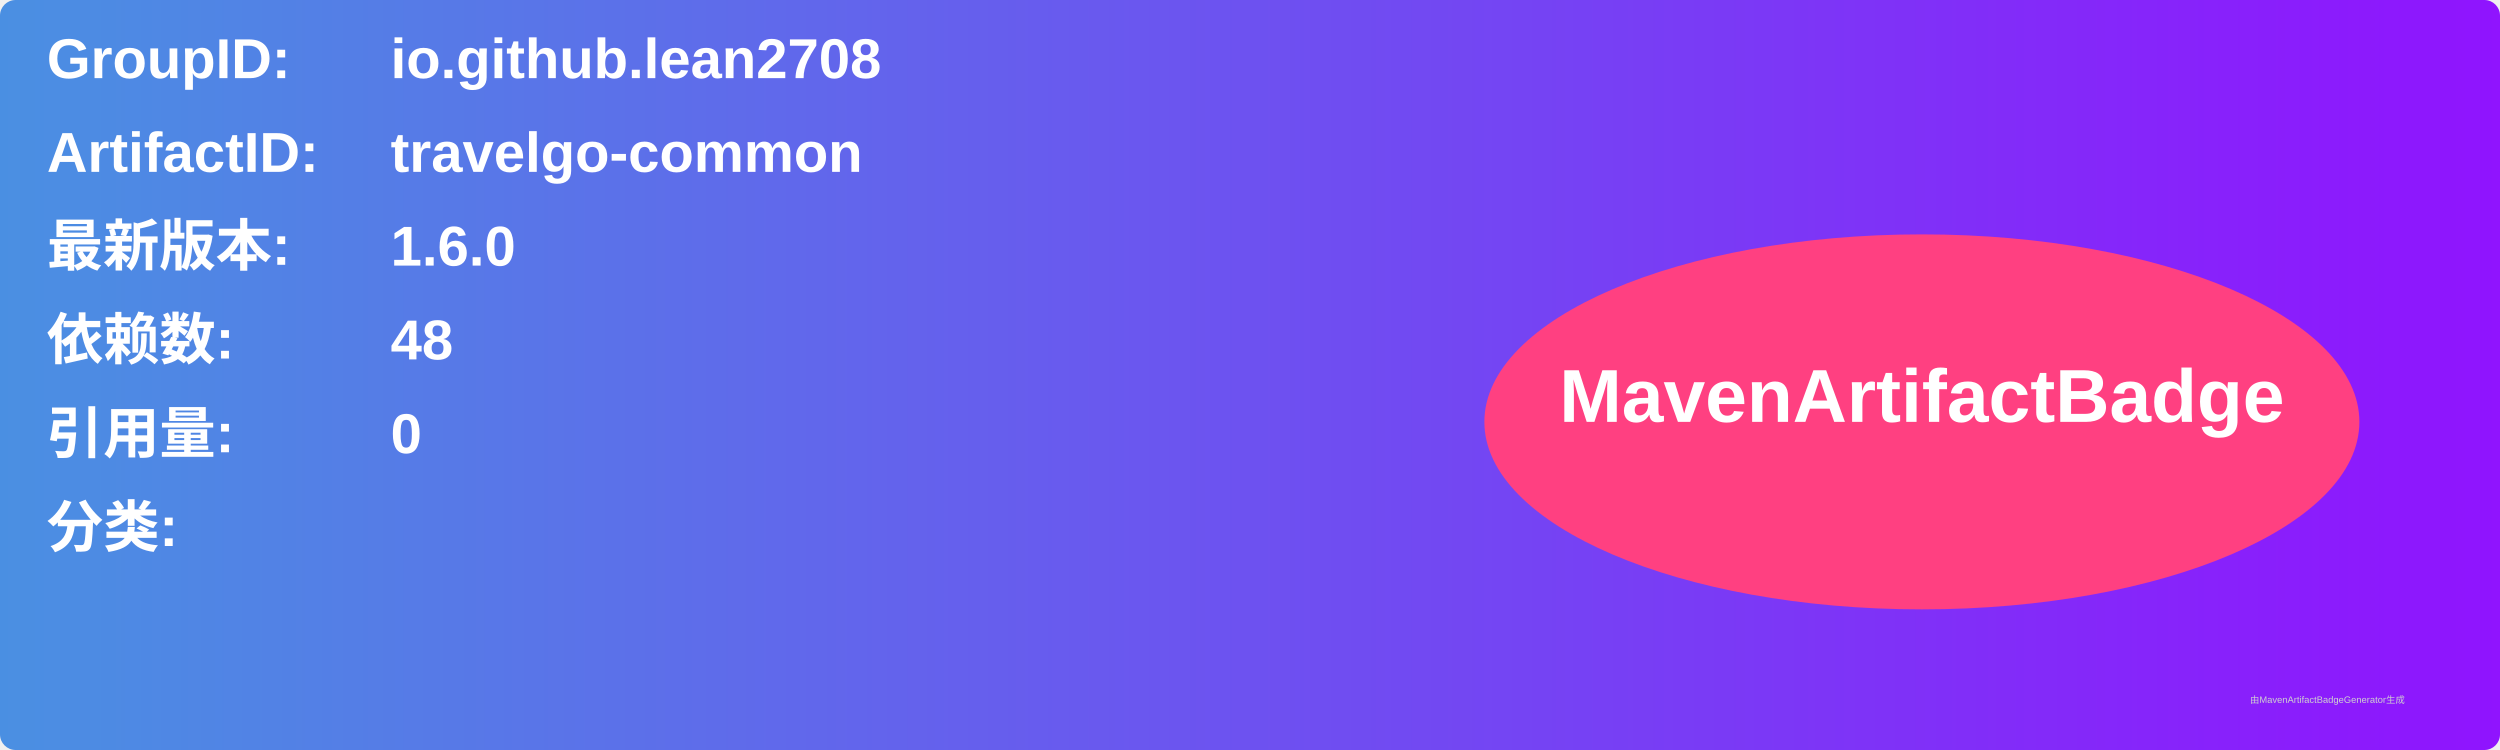
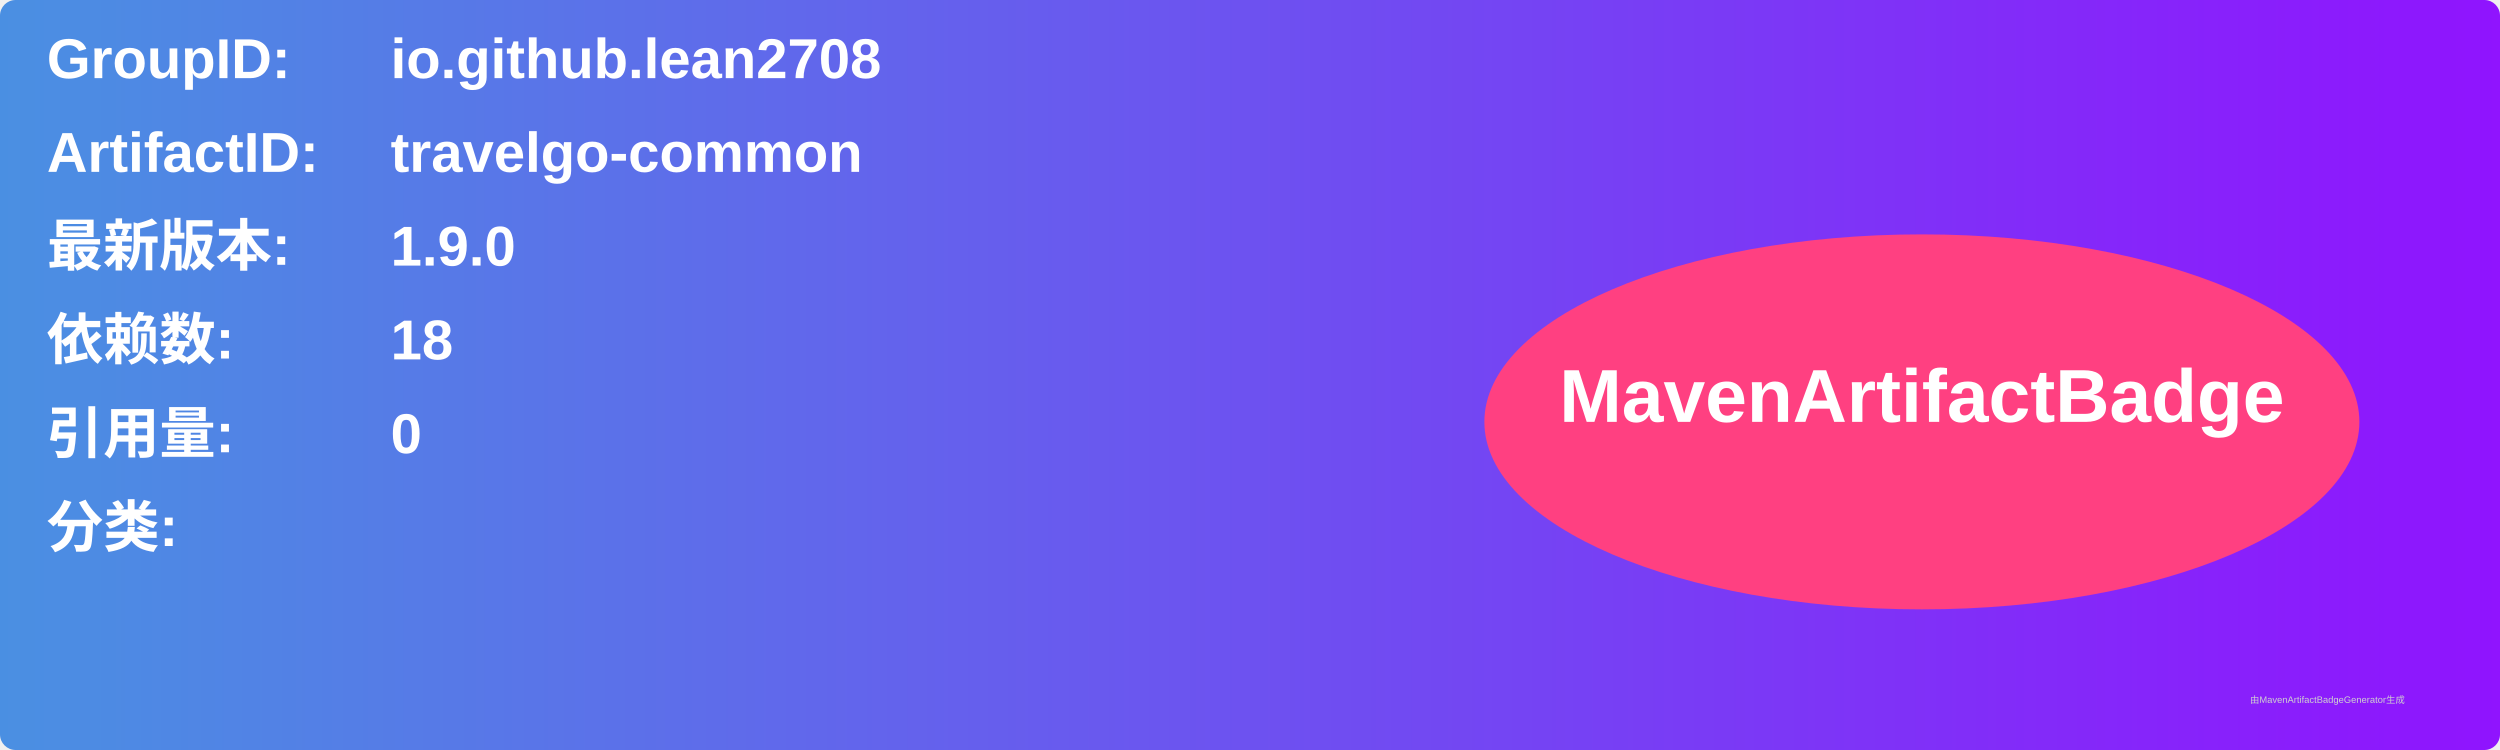
<svg xmlns="http://www.w3.org/2000/svg" width="800" height="240" viewBox="0 0 800 240">
  <linearGradient id="grad" x1="0%" y1="0%" x2="100%" y2="0%">
    <stop offset="0%" stop-color="#4a90e2" />
    <stop offset="100%" stop-color="#9013fe" />
  </linearGradient>
  <rect width="100%" height="100%" rx="5" ry="5" fill="url(#grad)" />
  <g transform="translate(15, 15)">
    <text x="0" y="10" font-family="Arial" font-size="18" fill="white" font-weight="bold" width="260">GroupID:</text>
    <text x="110" y="10" font-family="Arial" font-size="18" fill="white" font-weight="bold" width="460">io.github.lean2708</text>
    <text x="0" y="40" font-family="Arial" font-size="18" fill="white" font-weight="bold" width="260">ArtifactID:</text>
    <text x="110" y="40" font-family="Arial" font-size="18" fill="white" font-weight="bold" width="460">travelgo-common</text>
    <text x="0" y="70" font-family="Arial" font-size="18" fill="white" font-weight="bold">最新版本:</text>
    <text x="110" y="70" font-family="Arial" font-size="18" fill="white" font-weight="bold">
-       <tspan font-weight="bold">1.6.0</tspan>
+       <tspan font-weight="bold">1.9.0</tspan>
    </text>
    <text x="0" y="100" font-family="Arial" font-size="18" fill="white" font-weight="bold">依赖数: </text>
    <text x="110" y="100" font-family="Arial" font-size="18" fill="white">
-       <tspan font-weight="bold">48</tspan>
+       <tspan font-weight="bold">18</tspan>
    </text>
    <text x="0" y="130" font-family="Arial" font-size="18" fill="white" font-weight="bold">引用量: </text>
    <text x="110" y="130" font-family="Arial" font-size="18" fill="white">
      <tspan font-weight="bold">0</tspan>
    </text>
    <text x="0" y="160" font-family="Arial" font-size="18" fill="white" font-weight="bold">分类:</text>
    <text x="10" y="190" font-family="Arial" font-size="10" fill="white">
      <tspan font-weight="bold" />
    </text>
    <ellipse cx="600" cy="120" rx="140" ry="60" fill="#ff4081" />
    <text x="600" y="120" text-anchor="middle" font-family="Arial" font-size="24" fill="white" font-weight="bold">MavenArtifactBadge</text>
  </g>
  <text x="720" y="225" font-family="Arial" font-size="3" fill="#d0d0d0">由MavenArtifactBadgeGenerator生成</text>
</svg>
